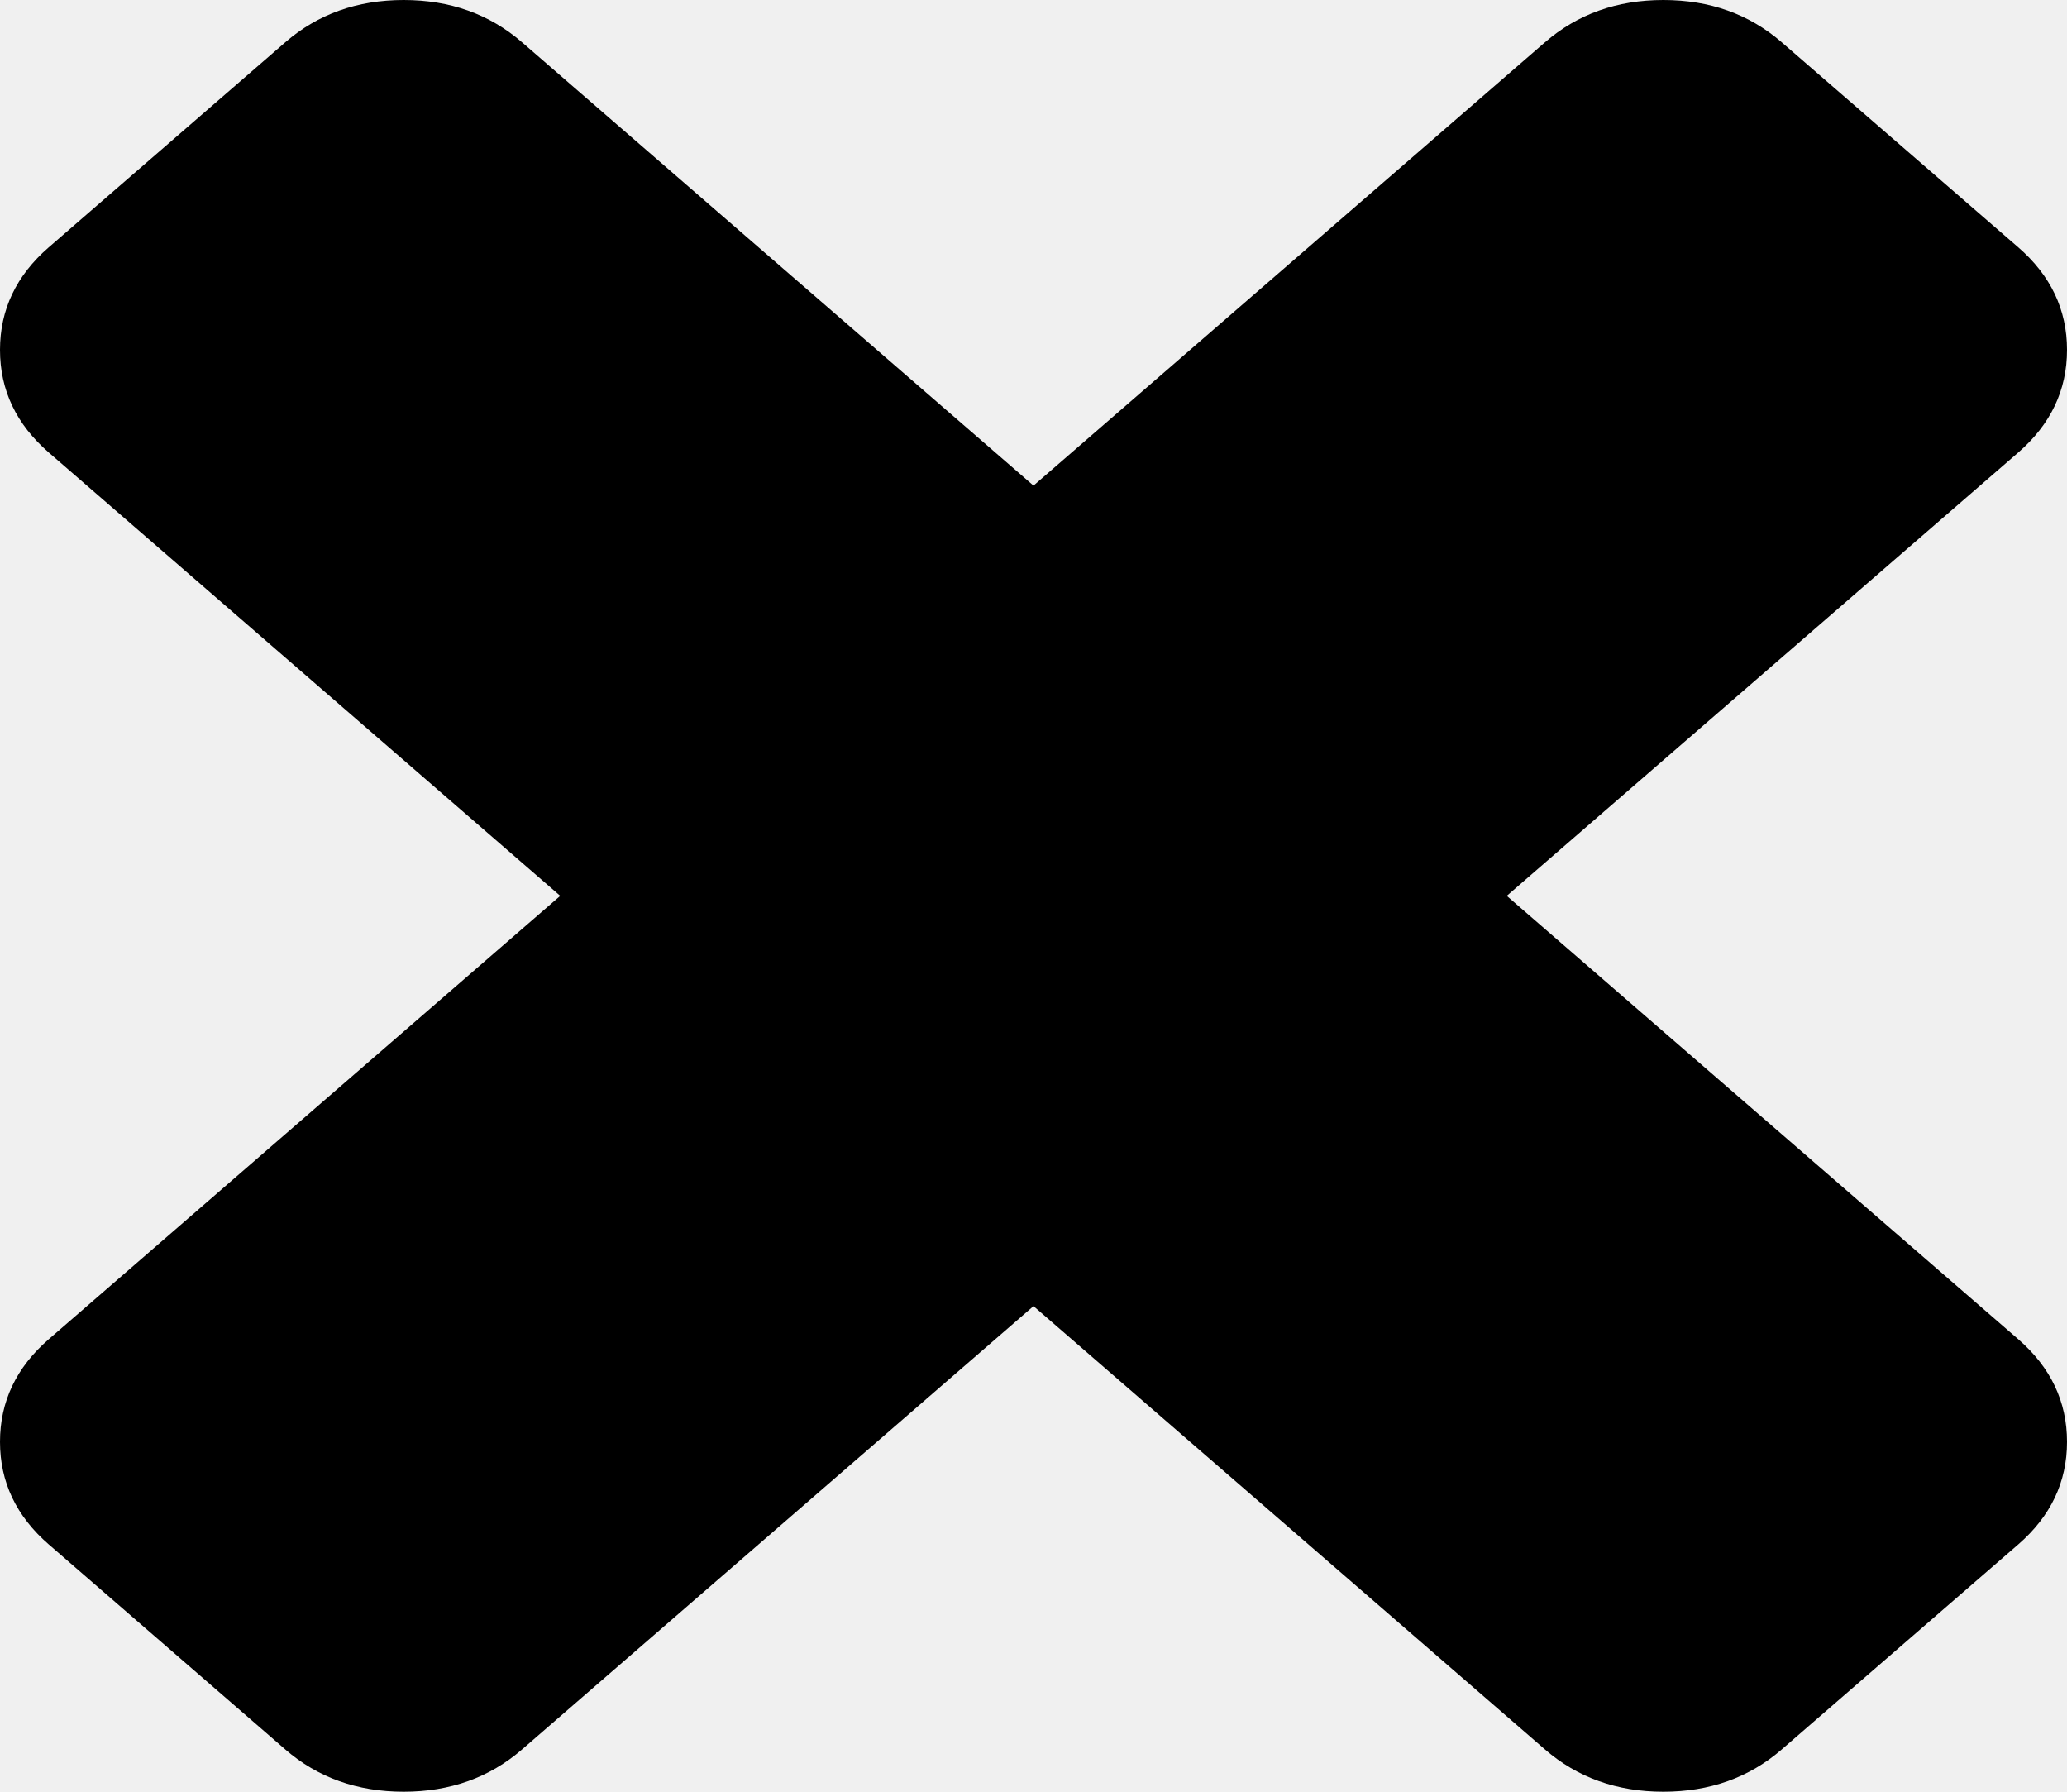
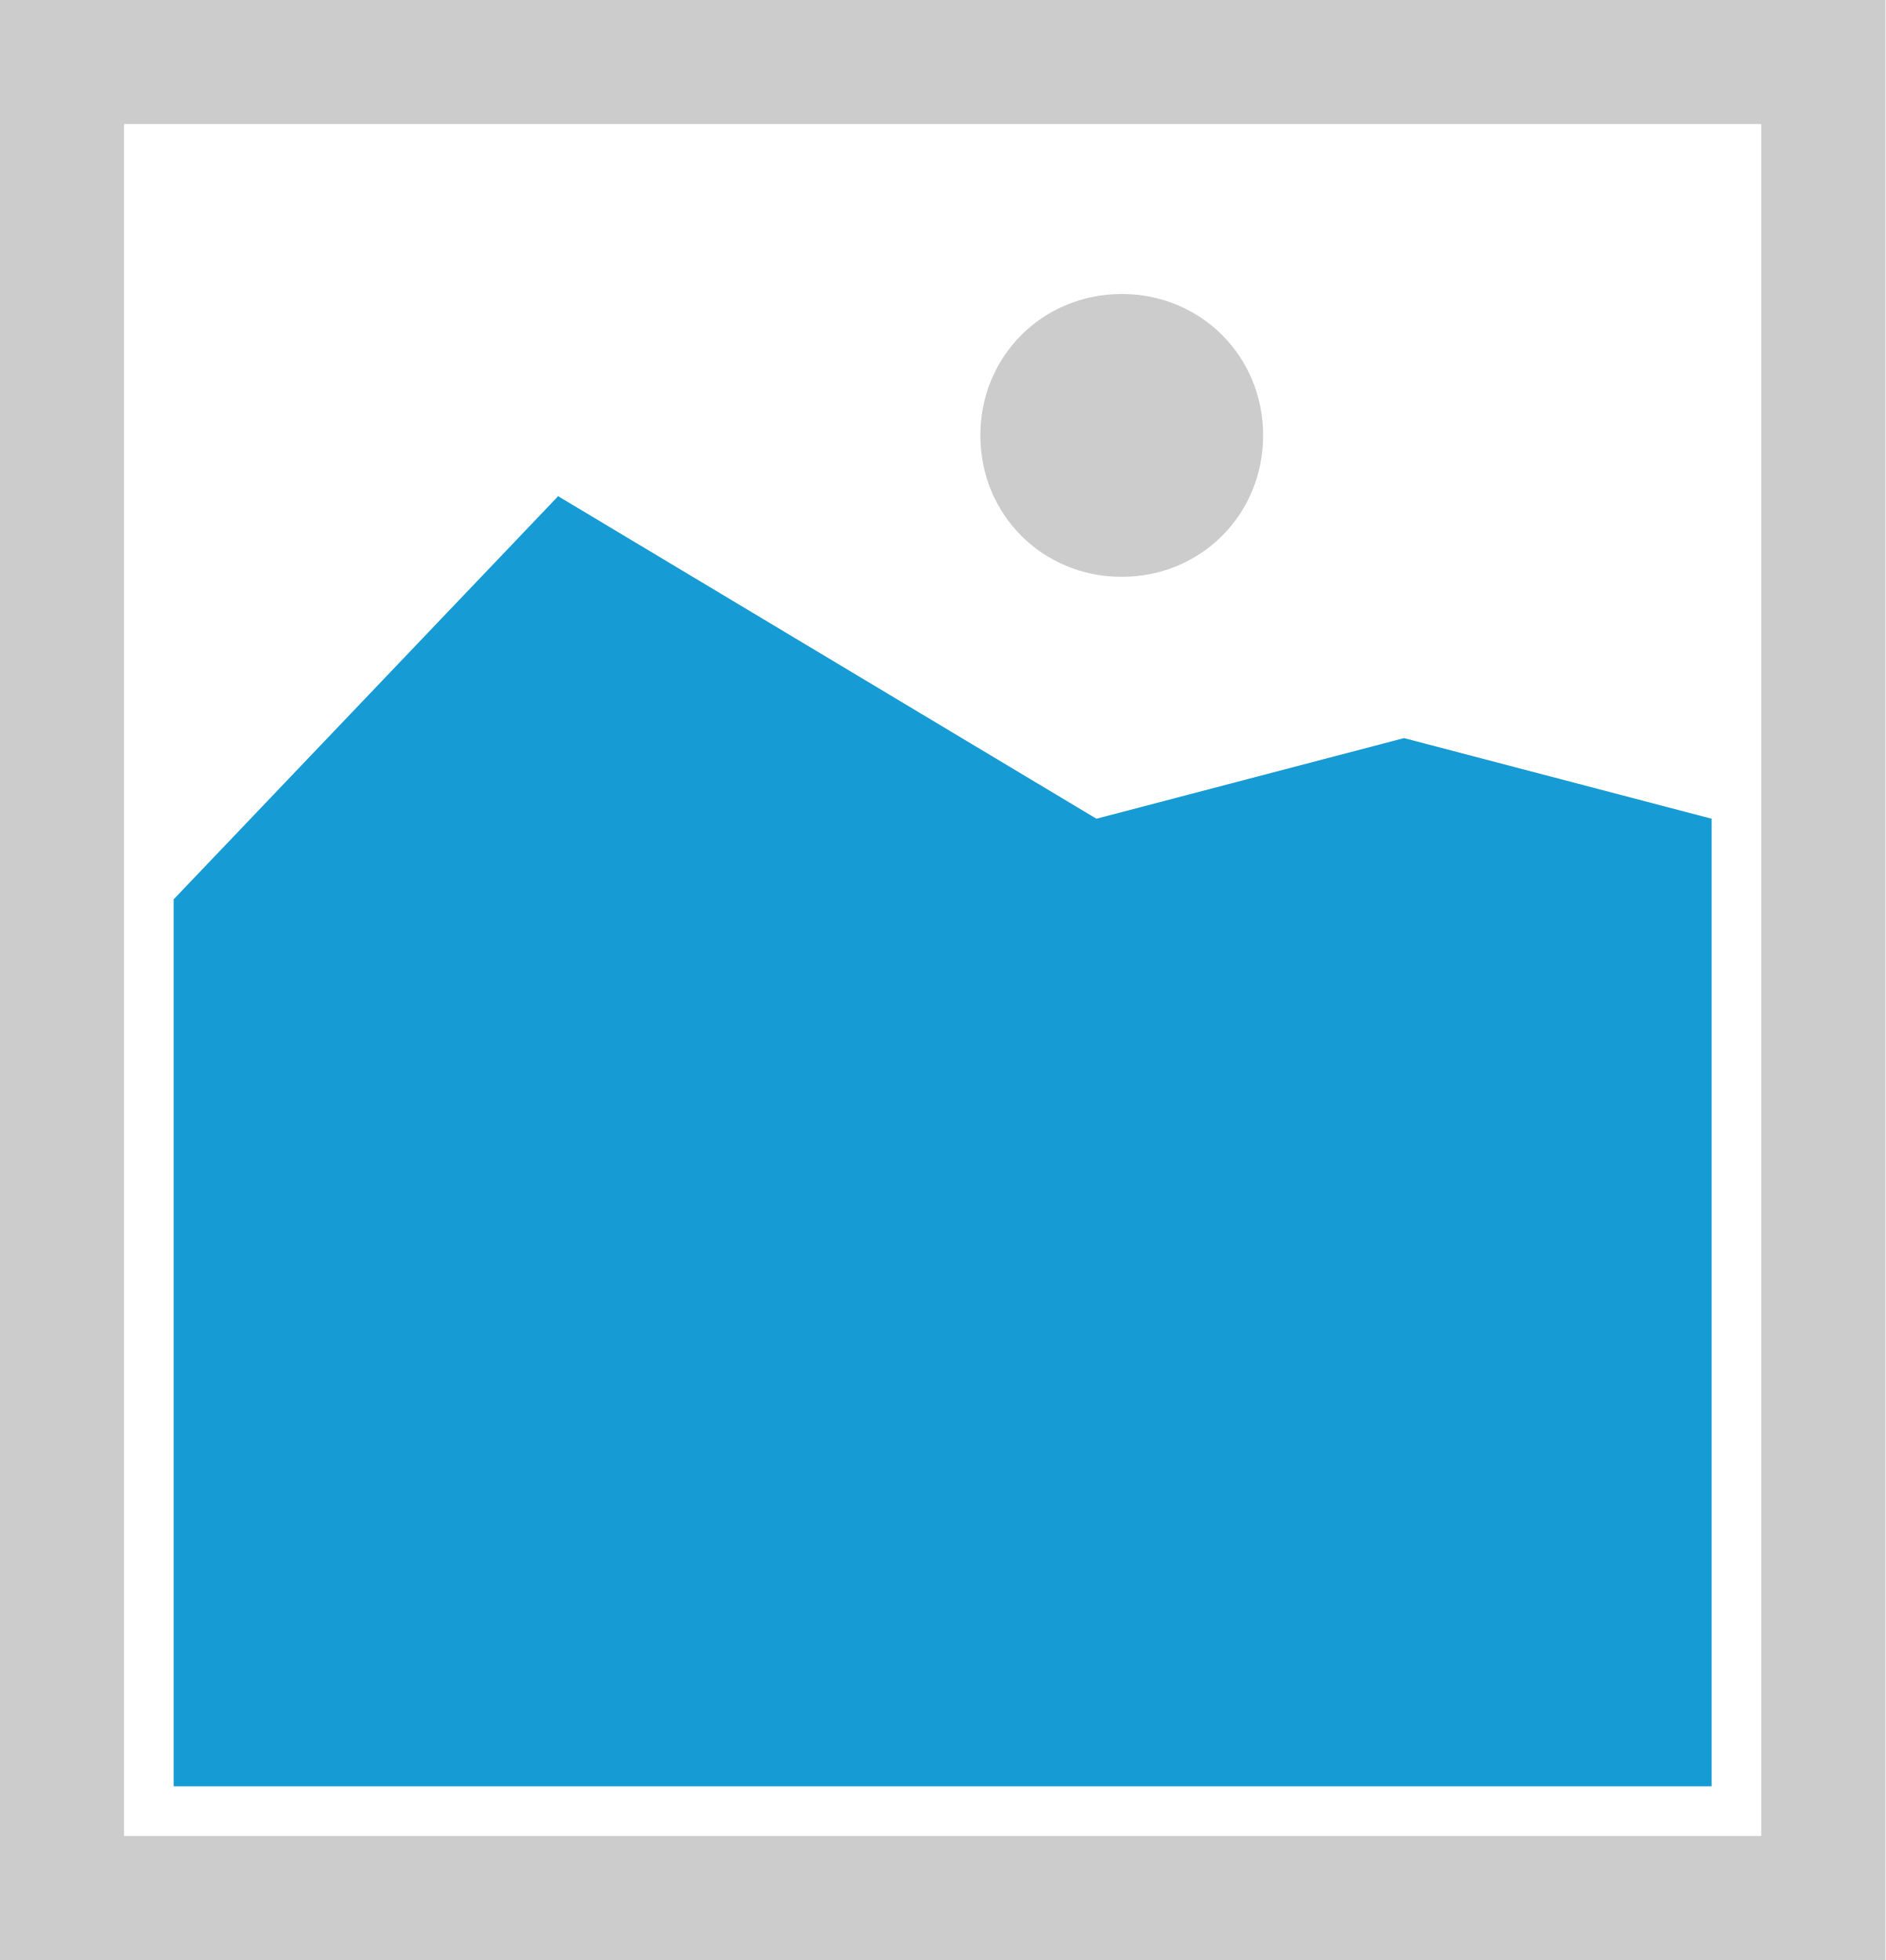
- <svg xmlns="http://www.w3.org/2000/svg" version="1.1" width="30px" height="26px">
-   <g transform="matrix(1 0 0 1 -945 -451 )">
-     <path d="M 29.293 19.434  C 29.764 19.843  30 20.339  30 20.923  C 30 21.506  29.764 22.002  29.293 22.411  L 25.859 25.387  C 25.387 25.796  24.815 26  24.141 26  C 23.468 26  22.896 25.796  22.424 25.387  L 15 18.953  L 7.576 25.387  C 7.104 25.796  6.532 26  5.859 26  C 5.185 26  4.613 25.796  4.141 25.387  L 0.707 22.411  C 0.236 22.002  0 21.506  0 20.923  C 0 20.339  0.236 19.843  0.707 19.434  L 8.131 13  L 0.707 6.566  C 0.236 6.157  0 5.661  0 5.077  C 0 4.494  0.236 3.998  0.707 3.589  L 4.141 0.613  C 4.613 0.204  5.185 0  5.859 0  C 6.532 0  7.104 0.204  7.576 0.613  L 15 7.047  L 22.424 0.613  C 22.896 0.204  23.468 0  24.141 0  C 24.815 0  25.387 0.204  25.859 0.613  L 29.293 3.589  C 29.764 3.998  30 4.494  30 5.077  C 30 5.661  29.764 6.157  29.293 6.566  L 21.869 13  L 29.293 19.434  Z " fill-rule="nonzero" fill="#000000" stroke="none" transform="matrix(1 0 0 1 945 451 )" />
+ <svg xmlns="http://www.w3.org/2000/svg" version="1.1" width="76px" height="79px">
+   <g transform="matrix(1 0 0 1 -535 -573 )">
+     <path d="M 535 573  L 611 573  L 611 652  L 535 652  L 535 573  " fill-rule="nonzero" fill="#cccccc" stroke="none" />
+     <path d="M 540 578  L 606 578  L 606 647  L 540 647  L 540 578  " fill-rule="nonzero" fill="#ffffff" stroke="none" />
+     <path d="M 580.22 596.25  C 577.028 596.25  574.52 593.742  574.52 590.55  C 574.52 587.358  577.028 584.85  580.22 584.85  C 583.412 584.85  585.92 587.358  585.92 590.55  C 585.92 593.742  583.412 596.25  580.22 596.25  " fill-rule="nonzero" fill="#cccccc" stroke="none" />
+     <path d="M 542 645  L 542 609.25  L 557.5 593  L 579.2 606  L 591.6 602.75  L 604 606  L 604 645  L 542 645  " fill-rule="nonzero" fill="#169bd5" stroke="none" />
  </g>
</svg>
